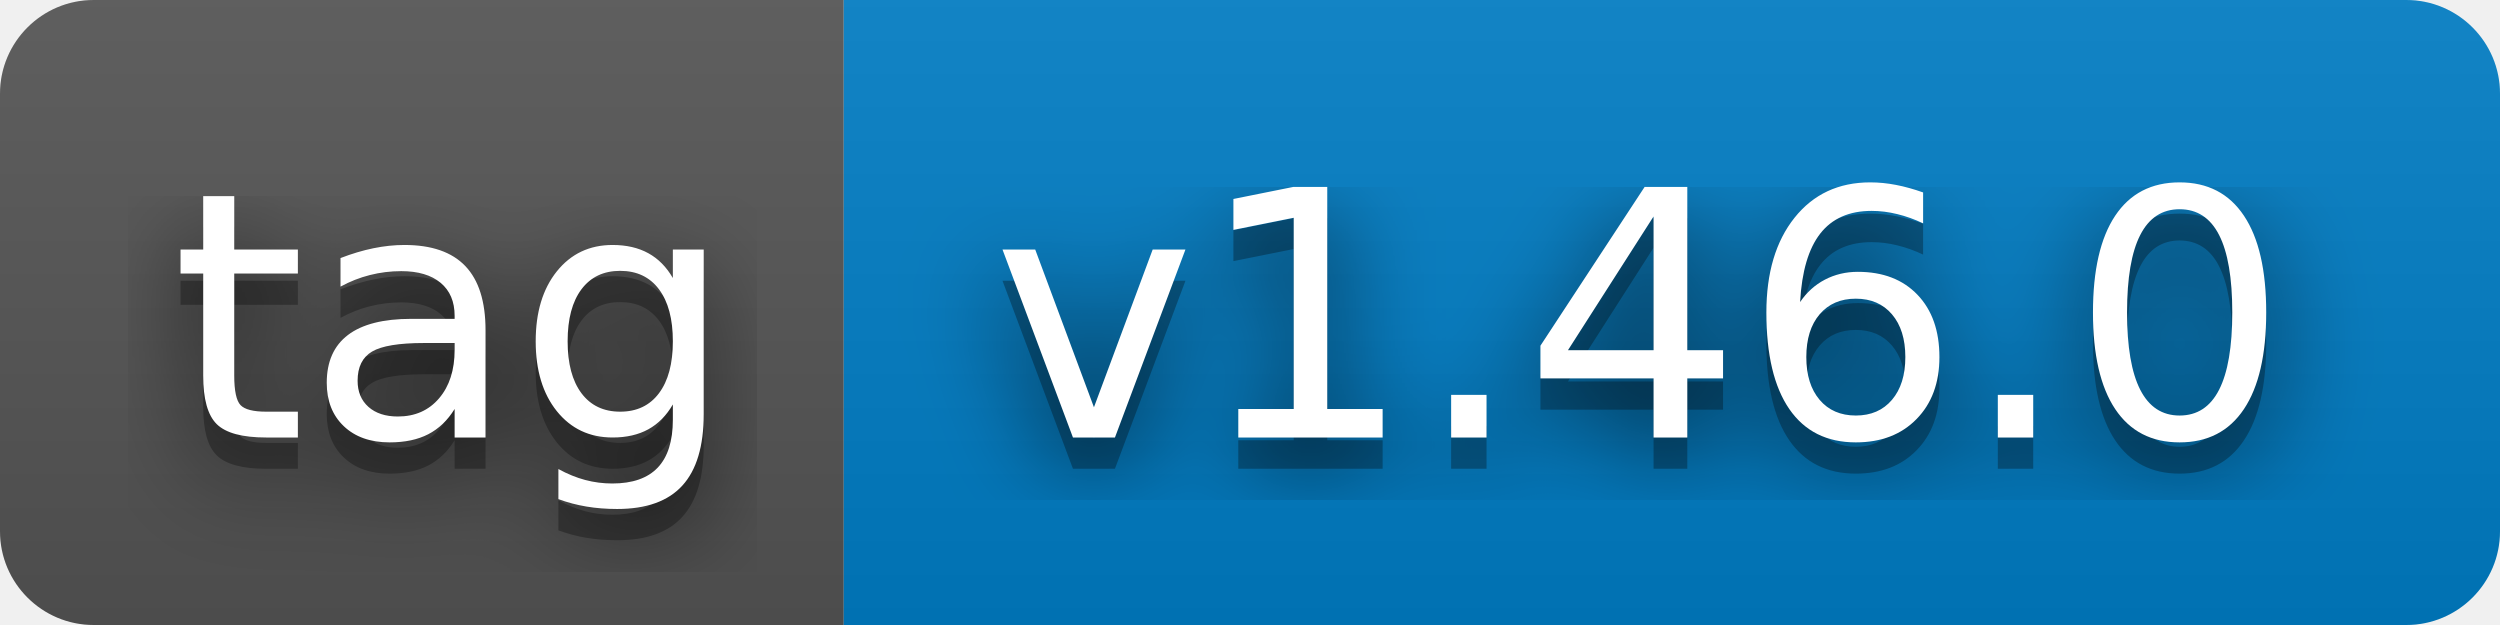
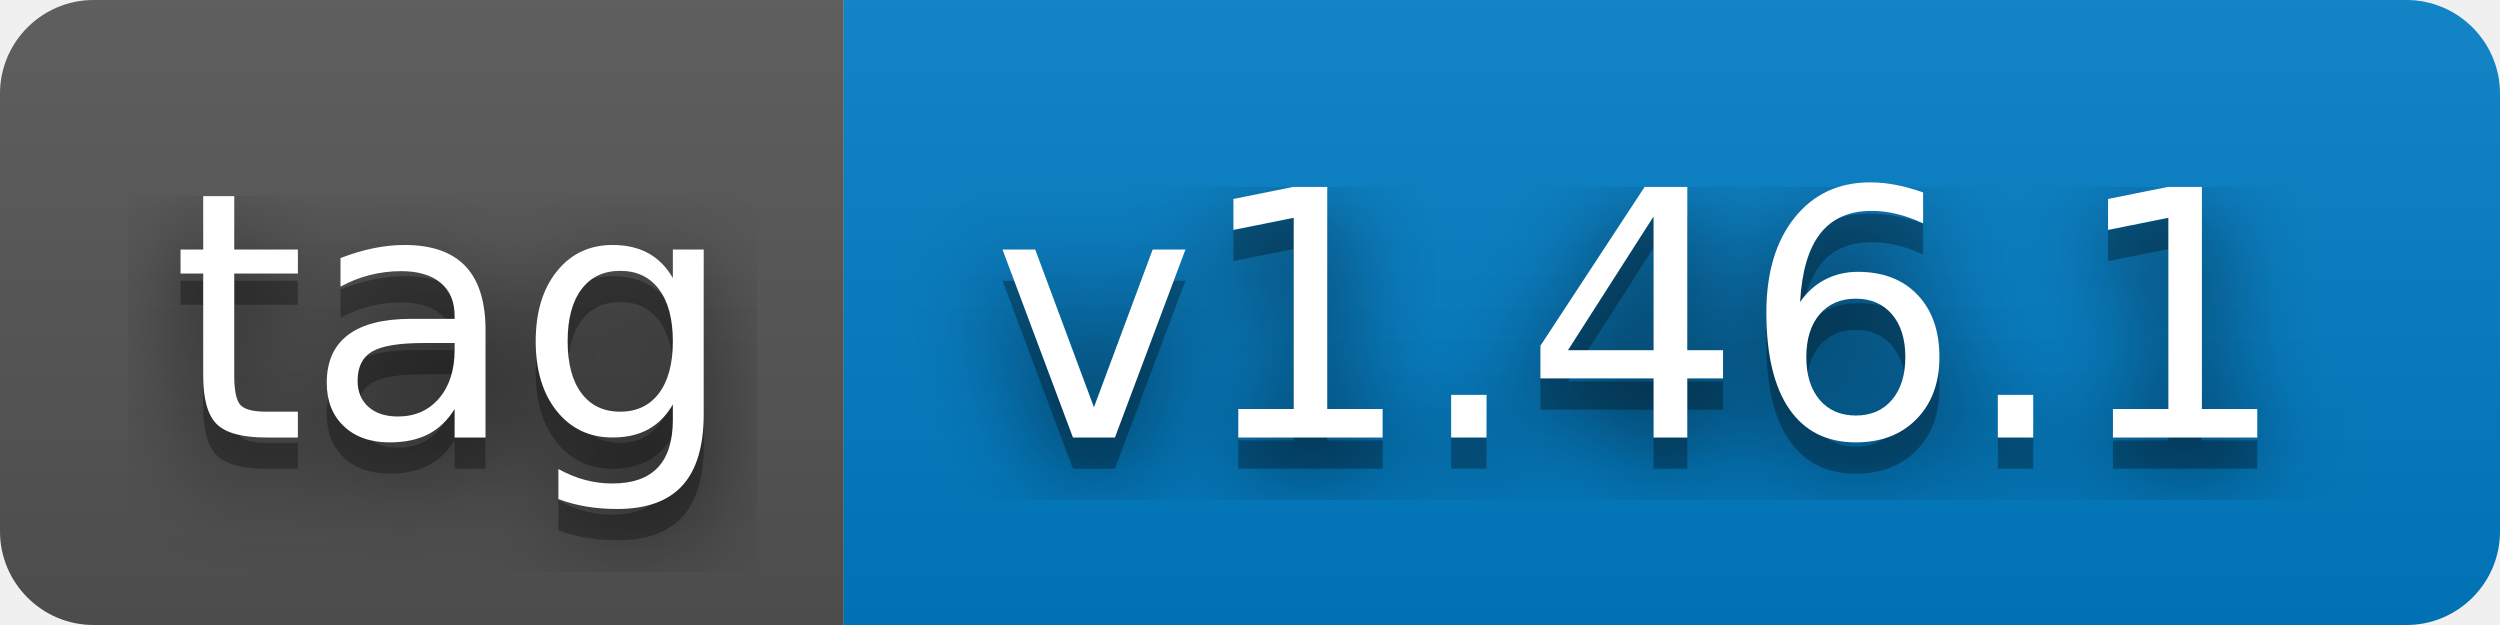
- <svg xmlns="http://www.w3.org/2000/svg" width="80" height="20" role="img" aria-label="tag: v1.46.0">
+ <svg xmlns="http://www.w3.org/2000/svg" width="80" height="20" role="img" aria-label="tag: v1.46.1">
  <filter id="blur">
    <feGaussianBlur stdDeviation="16" />
  </filter>
  <linearGradient id="s" x2="0" y2="100%">
    <stop offset="0" stop-color="#bbb" stop-opacity=".1" />
    <stop offset="1" stop-opacity=".1" />
  </linearGradient>
  <clipPath id="r">
    <rect width="80" height="20" rx="3" />
  </clipPath>
  <g clip-path="url(#r)">
    <rect width="27" height="20" fill="#555" />
    <rect x="27" width="53" height="20" fill="#007ec6" />
    <rect width="80" height="20" fill="url(#s)" />
  </g>
  <g fill="#fff" text-anchor="middle" font-family="Verdana,Geneva,DejaVu Sans,sans-serif" text-rendering="geometricPrecision" font-size="110">
    <g transform="scale(.1)">
      <g aria-hidden="true" fill="#010101">
        <text x="145" y="150" fill-opacity=".8" filter="url(#blur)" textLength="170">tag</text>
        <text x="145" y="150" fill-opacity=".3" textLength="170">tag</text>
      </g>
      <text x="145" y="140" textLength="170">tag</text>
    </g>
    <g transform="scale(.1)">
      <g aria-hidden="true" fill="#010101">
-         <text x="525" y="150" fill-opacity=".8" filter="url(#blur)" textLength="430">v1.46.0</text>
-         <text x="525" y="150" fill-opacity=".3" textLength="430">v1.46.0</text>
+         <text x="525" y="150" fill-opacity=".8" filter="url(#blur)" textLength="430">v1.46.1</text>
+         <text x="525" y="150" fill-opacity=".3" textLength="430">v1.46.1</text>
      </g>
-       <text x="525" y="140" textLength="430">v1.46.0</text>
+       <text x="525" y="140" textLength="430">v1.46.1</text>
    </g>
  </g>
</svg>
